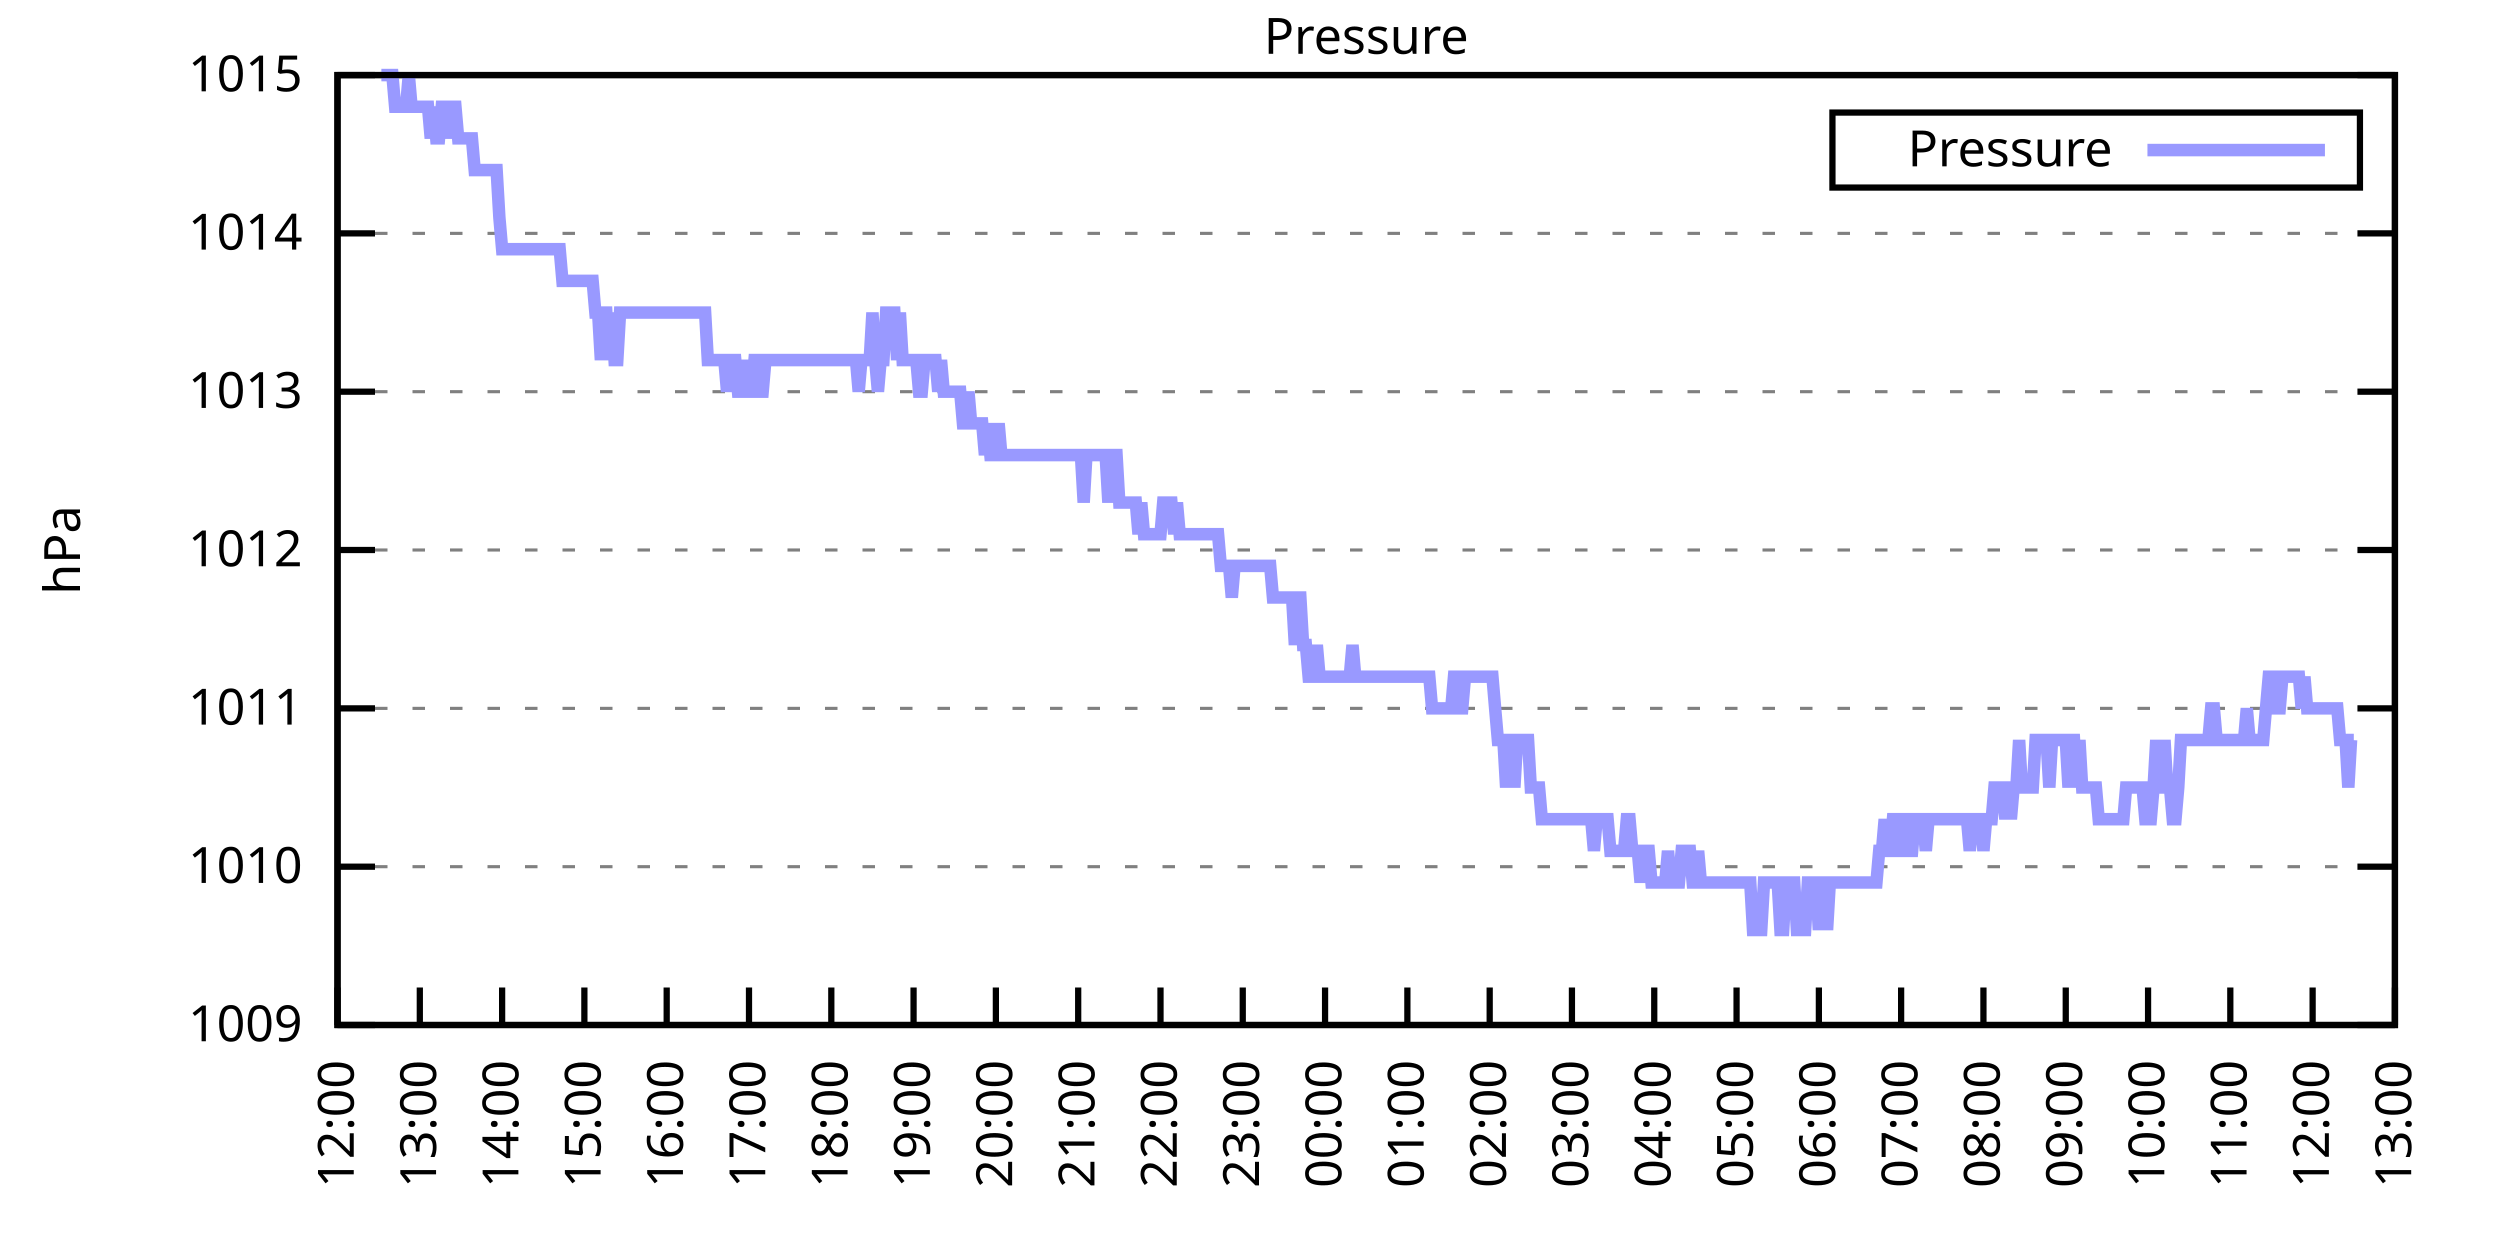
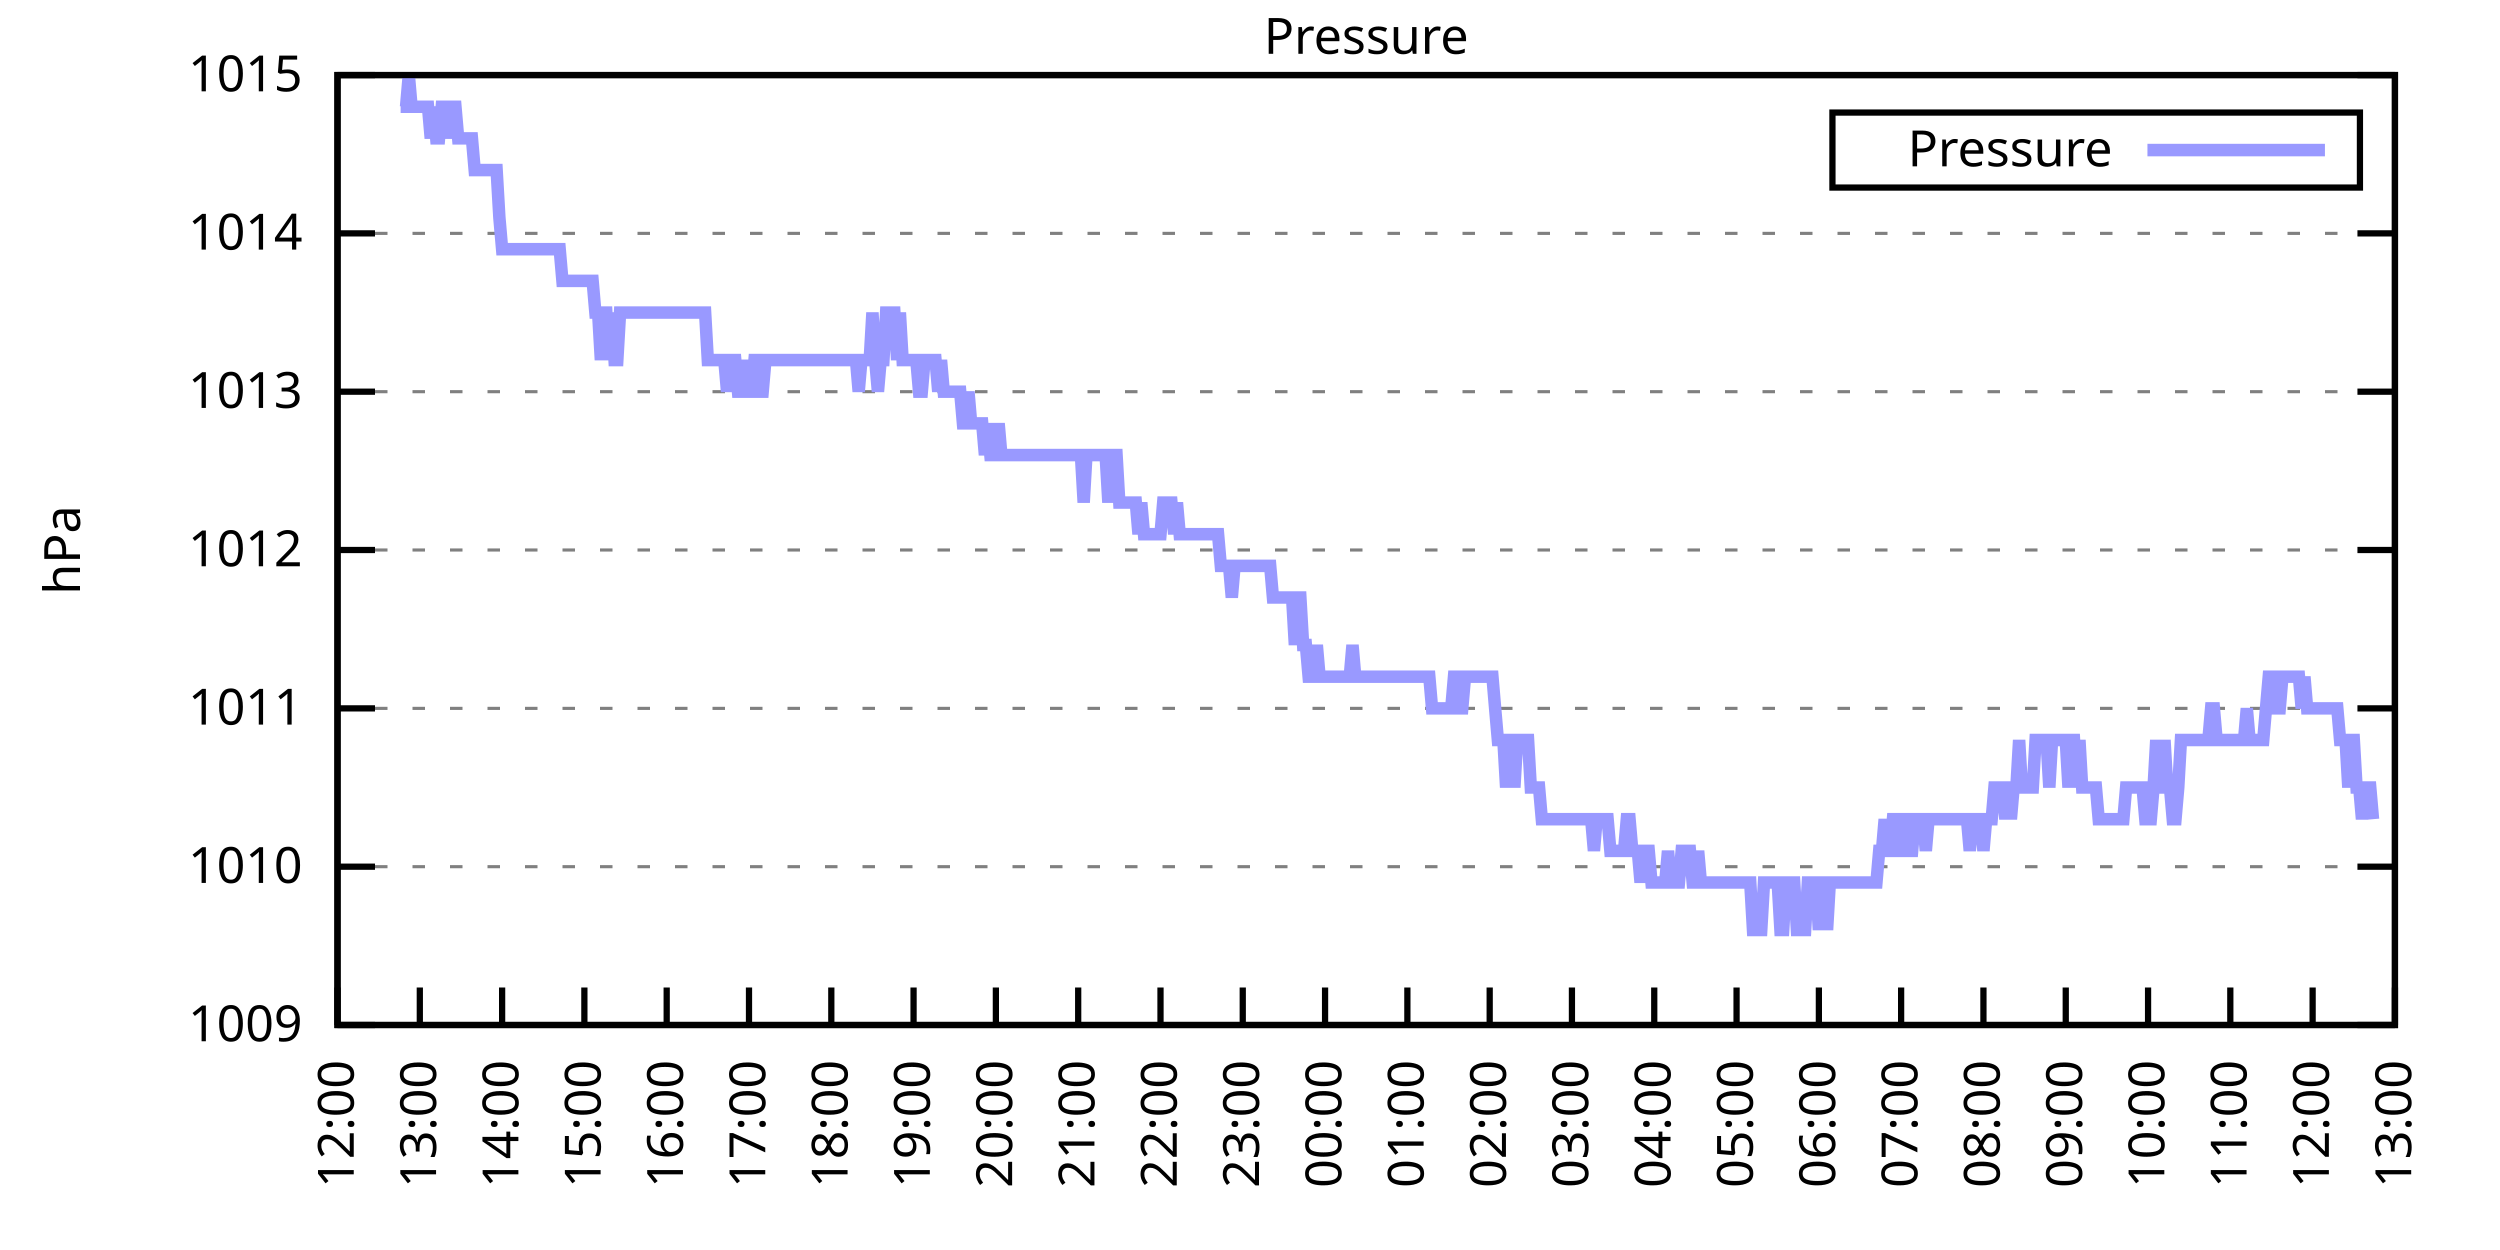
<svg xmlns="http://www.w3.org/2000/svg" xmlns:xlink="http://www.w3.org/1999/xlink" width="400" height="200" viewBox="0 0 400 200">
  <g id="gnuplot_canvas">
    <rect x="0" y="0" width="400" height="200" fill="none" />
    <defs>
      <circle id="gpDot" r="0.5" stroke-width="0.5" stroke="currentColor" />
      <path id="gpPt0" stroke-width="0.333" stroke="currentColor" d="M-1,0 h2 M0,-1 v2" />
      <path id="gpPt1" stroke-width="0.333" stroke="currentColor" d="M-1,-1 L1,1 M1,-1 L-1,1" />
      <path id="gpPt2" stroke-width="0.333" stroke="currentColor" d="M-1,0 L1,0 M0,-1 L0,1 M-1,-1 L1,1 M-1,1 L1,-1" />
      <rect id="gpPt3" stroke-width="0.333" stroke="currentColor" x="-1" y="-1" width="2" height="2" />
      <rect id="gpPt4" stroke-width="0.333" stroke="currentColor" fill="currentColor" x="-1" y="-1" width="2" height="2" />
      <circle id="gpPt5" stroke-width="0.333" stroke="currentColor" cx="0" cy="0" r="1" />
      <use xlink:href="#gpPt5" id="gpPt6" fill="currentColor" stroke="none" />
      <path id="gpPt7" stroke-width="0.333" stroke="currentColor" d="M0,-1.33 L-1.33,0.67 L1.33,0.67 z" />
      <use xlink:href="#gpPt7" id="gpPt8" fill="currentColor" stroke="none" />
      <use xlink:href="#gpPt7" id="gpPt9" stroke="currentColor" transform="rotate(180)" />
      <use xlink:href="#gpPt9" id="gpPt10" fill="currentColor" stroke="none" />
      <use xlink:href="#gpPt3" id="gpPt11" stroke="currentColor" transform="rotate(45)" />
      <use xlink:href="#gpPt11" id="gpPt12" fill="currentColor" stroke="none" />
      <path id="gpPt13" stroke-width="0.333" stroke="currentColor" d="M0,1.330 L1.265,0.411 L0.782,-1.067 L-0.782,-1.076 L-1.265,0.411 z" />
      <use xlink:href="#gpPt13" id="gpPt14" fill="currentColor" stroke="none" />
      <filter id="textbox" filterUnits="objectBoundingBox" x="0" y="0" height="1" width="1">
        <feFlood flood-color="white" flood-opacity="1" result="bgnd" />
        <feComposite in="SourceGraphic" in2="bgnd" operator="atop" />
      </filter>
      <filter id="greybox" filterUnits="objectBoundingBox" x="0" y="0" height="1" width="1">
        <feFlood flood-color="lightgrey" flood-opacity="1" result="grey" />
        <feComposite in="SourceGraphic" in2="grey" operator="atop" />
      </filter>
    </defs>
    <g fill="none" color="white" stroke="currentColor" stroke-width="1.00" stroke-linecap="butt" stroke-linejoin="miter">
</g>
    <g fill="none" color="black" stroke="currentColor" stroke-width="1.00" stroke-linecap="butt" stroke-linejoin="miter">
      <g stroke="none" shape-rendering="crispEdges">
        <polygon fill="rgb(255, 255, 255)" points="54.00,164.00 383.18,164.00 383.18,12.02 54.00,12.02 " />
      </g>
    </g>
    <g fill="none" color="black" stroke="currentColor" stroke-width="1.00" stroke-linecap="butt" stroke-linejoin="miter">
</g>
    <g fill="none" color="black" stroke="black" stroke-width="0.50" stroke-linecap="butt" stroke-linejoin="miter">
</g>
    <g fill="none" color="gray" stroke="currentColor" stroke-width="0.50" stroke-linecap="butt" stroke-linejoin="miter">
      <path stroke="gray" stroke-dasharray="2,4" class="gridline" d="M54.00,164.00 L383.19,164.00  " />
    </g>
    <g fill="none" color="gray" stroke="gray" stroke-width="1.00" stroke-linecap="butt" stroke-linejoin="miter">
</g>
    <g fill="none" color="black" stroke="currentColor" stroke-width="1.00" stroke-linecap="butt" stroke-linejoin="miter">
      <path stroke="black" d="M54.00,164.00 L60.00,164.00 M383.19,164.00 L377.19,164.00  " />
      <g transform="translate(48.40,166.60)" stroke="none" fill="black" font-family="Sans" font-size="8.00" text-anchor="end">
        <text>
          <tspan font-family="Sans"> 1009</tspan>
        </text>
      </g>
    </g>
    <g fill="none" color="black" stroke="currentColor" stroke-width="1.00" stroke-linecap="butt" stroke-linejoin="miter">
</g>
    <g fill="none" color="black" stroke="black" stroke-width="0.50" stroke-linecap="butt" stroke-linejoin="miter">
</g>
    <g fill="none" color="gray" stroke="currentColor" stroke-width="0.50" stroke-linecap="butt" stroke-linejoin="miter">
      <path stroke="gray" stroke-dasharray="2,4" class="gridline" d="M54.00,138.67 L383.19,138.67  " />
    </g>
    <g fill="none" color="gray" stroke="gray" stroke-width="1.00" stroke-linecap="butt" stroke-linejoin="miter">
</g>
    <g fill="none" color="black" stroke="currentColor" stroke-width="1.00" stroke-linecap="butt" stroke-linejoin="miter">
      <path stroke="black" d="M54.00,138.67 L60.00,138.67 M383.19,138.67 L377.19,138.67  " />
      <g transform="translate(48.40,141.27)" stroke="none" fill="black" font-family="Sans" font-size="8.00" text-anchor="end">
        <text>
          <tspan font-family="Sans"> 1010</tspan>
        </text>
      </g>
    </g>
    <g fill="none" color="black" stroke="currentColor" stroke-width="1.00" stroke-linecap="butt" stroke-linejoin="miter">
</g>
    <g fill="none" color="black" stroke="black" stroke-width="0.50" stroke-linecap="butt" stroke-linejoin="miter">
</g>
    <g fill="none" color="gray" stroke="currentColor" stroke-width="0.50" stroke-linecap="butt" stroke-linejoin="miter">
      <path stroke="gray" stroke-dasharray="2,4" class="gridline" d="M54.00,113.34 L383.19,113.34  " />
    </g>
    <g fill="none" color="gray" stroke="gray" stroke-width="1.00" stroke-linecap="butt" stroke-linejoin="miter">
</g>
    <g fill="none" color="black" stroke="currentColor" stroke-width="1.00" stroke-linecap="butt" stroke-linejoin="miter">
      <path stroke="black" d="M54.00,113.34 L60.00,113.34 M383.19,113.34 L377.19,113.34  " />
      <g transform="translate(48.40,115.94)" stroke="none" fill="black" font-family="Sans" font-size="8.00" text-anchor="end">
        <text>
          <tspan font-family="Sans"> 1011</tspan>
        </text>
      </g>
    </g>
    <g fill="none" color="black" stroke="currentColor" stroke-width="1.00" stroke-linecap="butt" stroke-linejoin="miter">
</g>
    <g fill="none" color="black" stroke="black" stroke-width="0.50" stroke-linecap="butt" stroke-linejoin="miter">
</g>
    <g fill="none" color="gray" stroke="currentColor" stroke-width="0.50" stroke-linecap="butt" stroke-linejoin="miter">
      <path stroke="gray" stroke-dasharray="2,4" class="gridline" d="M54.00,88.00 L383.19,88.00  " />
    </g>
    <g fill="none" color="gray" stroke="gray" stroke-width="1.00" stroke-linecap="butt" stroke-linejoin="miter">
</g>
    <g fill="none" color="black" stroke="currentColor" stroke-width="1.00" stroke-linecap="butt" stroke-linejoin="miter">
      <path stroke="black" d="M54.00,88.00 L60.00,88.00 M383.19,88.00 L377.19,88.00  " />
      <g transform="translate(48.40,90.60)" stroke="none" fill="black" font-family="Sans" font-size="8.00" text-anchor="end">
        <text>
          <tspan font-family="Sans"> 1012</tspan>
        </text>
      </g>
    </g>
    <g fill="none" color="black" stroke="currentColor" stroke-width="1.00" stroke-linecap="butt" stroke-linejoin="miter">
</g>
    <g fill="none" color="black" stroke="black" stroke-width="0.50" stroke-linecap="butt" stroke-linejoin="miter">
</g>
    <g fill="none" color="gray" stroke="currentColor" stroke-width="0.50" stroke-linecap="butt" stroke-linejoin="miter">
      <path stroke="gray" stroke-dasharray="2,4" class="gridline" d="M54.00,62.67 L383.19,62.67  " />
    </g>
    <g fill="none" color="gray" stroke="gray" stroke-width="1.00" stroke-linecap="butt" stroke-linejoin="miter">
</g>
    <g fill="none" color="black" stroke="currentColor" stroke-width="1.00" stroke-linecap="butt" stroke-linejoin="miter">
      <path stroke="black" d="M54.00,62.67 L60.00,62.67 M383.19,62.67 L377.19,62.67  " />
      <g transform="translate(48.40,65.27)" stroke="none" fill="black" font-family="Sans" font-size="8.00" text-anchor="end">
        <text>
          <tspan font-family="Sans"> 1013</tspan>
        </text>
      </g>
    </g>
    <g fill="none" color="black" stroke="currentColor" stroke-width="1.00" stroke-linecap="butt" stroke-linejoin="miter">
</g>
    <g fill="none" color="black" stroke="black" stroke-width="0.50" stroke-linecap="butt" stroke-linejoin="miter">
</g>
    <g fill="none" color="gray" stroke="currentColor" stroke-width="0.50" stroke-linecap="butt" stroke-linejoin="miter">
      <path stroke="gray" stroke-dasharray="2,4" class="gridline" d="M54.00,37.34 L383.19,37.34  " />
    </g>
    <g fill="none" color="gray" stroke="gray" stroke-width="1.00" stroke-linecap="butt" stroke-linejoin="miter">
</g>
    <g fill="none" color="black" stroke="currentColor" stroke-width="1.00" stroke-linecap="butt" stroke-linejoin="miter">
      <path stroke="black" d="M54.00,37.34 L60.00,37.34 M383.19,37.34 L377.19,37.34  " />
      <g transform="translate(48.40,39.94)" stroke="none" fill="black" font-family="Sans" font-size="8.00" text-anchor="end">
        <text>
          <tspan font-family="Sans"> 1014</tspan>
        </text>
      </g>
    </g>
    <g fill="none" color="black" stroke="currentColor" stroke-width="1.00" stroke-linecap="butt" stroke-linejoin="miter">
</g>
    <g fill="none" color="black" stroke="black" stroke-width="0.50" stroke-linecap="butt" stroke-linejoin="miter">
</g>
    <g fill="none" color="gray" stroke="currentColor" stroke-width="0.50" stroke-linecap="butt" stroke-linejoin="miter">
      <path stroke="gray" stroke-dasharray="2,4" class="gridline" d="M54.00,12.01 L383.19,12.01  " />
    </g>
    <g fill="none" color="gray" stroke="gray" stroke-width="1.00" stroke-linecap="butt" stroke-linejoin="miter">
</g>
    <g fill="none" color="black" stroke="currentColor" stroke-width="1.00" stroke-linecap="butt" stroke-linejoin="miter">
      <path stroke="black" d="M54.00,12.01 L60.00,12.01 M383.19,12.01 L377.19,12.01  " />
      <g transform="translate(48.40,14.61)" stroke="none" fill="black" font-family="Sans" font-size="8.00" text-anchor="end">
        <text>
          <tspan font-family="Sans"> 1015</tspan>
        </text>
      </g>
    </g>
    <g fill="none" color="black" stroke="currentColor" stroke-width="1.00" stroke-linecap="butt" stroke-linejoin="miter">
      <path stroke="black" d="M54.00,164.00 L54.00,158.00  " />
      <g transform="translate(56.60,169.60) rotate(270.00)" stroke="none" fill="black" font-family="Sans" font-size="8.00" text-anchor="end">
        <text>
          <tspan font-family="Sans">12:00</tspan>
        </text>
      </g>
    </g>
    <g fill="none" color="black" stroke="currentColor" stroke-width="1.00" stroke-linecap="butt" stroke-linejoin="miter">
      <path stroke="black" d="M67.17,164.00 L67.17,158.00  " />
      <g transform="translate(69.77,169.60) rotate(270.00)" stroke="none" fill="black" font-family="Sans" font-size="8.00" text-anchor="end">
        <text>
          <tspan font-family="Sans">13:00</tspan>
        </text>
      </g>
    </g>
    <g fill="none" color="black" stroke="currentColor" stroke-width="1.00" stroke-linecap="butt" stroke-linejoin="miter">
      <path stroke="black" d="M80.34,164.00 L80.34,158.00  " />
      <g transform="translate(82.94,169.60) rotate(270.00)" stroke="none" fill="black" font-family="Sans" font-size="8.00" text-anchor="end">
        <text>
          <tspan font-family="Sans">14:00</tspan>
        </text>
      </g>
    </g>
    <g fill="none" color="black" stroke="currentColor" stroke-width="1.00" stroke-linecap="butt" stroke-linejoin="miter">
      <path stroke="black" d="M93.50,164.00 L93.50,158.00  " />
      <g transform="translate(96.10,169.60) rotate(270.00)" stroke="none" fill="black" font-family="Sans" font-size="8.00" text-anchor="end">
        <text>
          <tspan font-family="Sans">15:00</tspan>
        </text>
      </g>
    </g>
    <g fill="none" color="black" stroke="currentColor" stroke-width="1.00" stroke-linecap="butt" stroke-linejoin="miter">
      <path stroke="black" d="M106.67,164.00 L106.67,158.00  " />
      <g transform="translate(109.27,169.60) rotate(270.00)" stroke="none" fill="black" font-family="Sans" font-size="8.00" text-anchor="end">
        <text>
          <tspan font-family="Sans">16:00</tspan>
        </text>
      </g>
    </g>
    <g fill="none" color="black" stroke="currentColor" stroke-width="1.00" stroke-linecap="butt" stroke-linejoin="miter">
      <path stroke="black" d="M119.84,164.00 L119.84,158.00  " />
      <g transform="translate(122.44,169.60) rotate(270.00)" stroke="none" fill="black" font-family="Sans" font-size="8.00" text-anchor="end">
        <text>
          <tspan font-family="Sans">17:00</tspan>
        </text>
      </g>
    </g>
    <g fill="none" color="black" stroke="currentColor" stroke-width="1.00" stroke-linecap="butt" stroke-linejoin="miter">
      <path stroke="black" d="M133.01,164.00 L133.01,158.00  " />
      <g transform="translate(135.61,169.60) rotate(270.00)" stroke="none" fill="black" font-family="Sans" font-size="8.00" text-anchor="end">
        <text>
          <tspan font-family="Sans">18:00</tspan>
        </text>
      </g>
    </g>
    <g fill="none" color="black" stroke="currentColor" stroke-width="1.00" stroke-linecap="butt" stroke-linejoin="miter">
      <path stroke="black" d="M146.17,164.00 L146.17,158.00  " />
      <g transform="translate(148.77,169.60) rotate(270.00)" stroke="none" fill="black" font-family="Sans" font-size="8.00" text-anchor="end">
        <text>
          <tspan font-family="Sans">19:00</tspan>
        </text>
      </g>
    </g>
    <g fill="none" color="black" stroke="currentColor" stroke-width="1.00" stroke-linecap="butt" stroke-linejoin="miter">
      <path stroke="black" d="M159.34,164.00 L159.34,158.00  " />
      <g transform="translate(161.94,169.60) rotate(270.00)" stroke="none" fill="black" font-family="Sans" font-size="8.00" text-anchor="end">
        <text>
          <tspan font-family="Sans">20:00</tspan>
        </text>
      </g>
    </g>
    <g fill="none" color="black" stroke="currentColor" stroke-width="1.00" stroke-linecap="butt" stroke-linejoin="miter">
      <path stroke="black" d="M172.51,164.00 L172.51,158.00  " />
      <g transform="translate(175.11,169.60) rotate(270.00)" stroke="none" fill="black" font-family="Sans" font-size="8.00" text-anchor="end">
        <text>
          <tspan font-family="Sans">21:00</tspan>
        </text>
      </g>
    </g>
    <g fill="none" color="black" stroke="currentColor" stroke-width="1.00" stroke-linecap="butt" stroke-linejoin="miter">
      <path stroke="black" d="M185.68,164.00 L185.68,158.00  " />
      <g transform="translate(188.28,169.60) rotate(270.00)" stroke="none" fill="black" font-family="Sans" font-size="8.00" text-anchor="end">
        <text>
          <tspan font-family="Sans">22:00</tspan>
        </text>
      </g>
    </g>
    <g fill="none" color="black" stroke="currentColor" stroke-width="1.00" stroke-linecap="butt" stroke-linejoin="miter">
      <path stroke="black" d="M198.84,164.00 L198.84,158.00  " />
      <g transform="translate(201.44,169.60) rotate(270.00)" stroke="none" fill="black" font-family="Sans" font-size="8.00" text-anchor="end">
        <text>
          <tspan font-family="Sans">23:00</tspan>
        </text>
      </g>
    </g>
    <g fill="none" color="black" stroke="currentColor" stroke-width="1.00" stroke-linecap="butt" stroke-linejoin="miter">
      <path stroke="black" d="M212.01,164.00 L212.01,158.00  " />
      <g transform="translate(214.61,169.60) rotate(270.00)" stroke="none" fill="black" font-family="Sans" font-size="8.00" text-anchor="end">
        <text>
          <tspan font-family="Sans">00:00</tspan>
        </text>
      </g>
    </g>
    <g fill="none" color="black" stroke="currentColor" stroke-width="1.00" stroke-linecap="butt" stroke-linejoin="miter">
      <path stroke="black" d="M225.18,164.00 L225.18,158.00  " />
      <g transform="translate(227.78,169.60) rotate(270.00)" stroke="none" fill="black" font-family="Sans" font-size="8.00" text-anchor="end">
        <text>
          <tspan font-family="Sans">01:00</tspan>
        </text>
      </g>
    </g>
    <g fill="none" color="black" stroke="currentColor" stroke-width="1.00" stroke-linecap="butt" stroke-linejoin="miter">
      <path stroke="black" d="M238.35,164.00 L238.35,158.00  " />
      <g transform="translate(240.95,169.60) rotate(270.00)" stroke="none" fill="black" font-family="Sans" font-size="8.00" text-anchor="end">
        <text>
          <tspan font-family="Sans">02:00</tspan>
        </text>
      </g>
    </g>
    <g fill="none" color="black" stroke="currentColor" stroke-width="1.00" stroke-linecap="butt" stroke-linejoin="miter">
      <path stroke="black" d="M251.51,164.00 L251.51,158.00  " />
      <g transform="translate(254.11,169.60) rotate(270.00)" stroke="none" fill="black" font-family="Sans" font-size="8.00" text-anchor="end">
        <text>
          <tspan font-family="Sans">03:00</tspan>
        </text>
      </g>
    </g>
    <g fill="none" color="black" stroke="currentColor" stroke-width="1.00" stroke-linecap="butt" stroke-linejoin="miter">
      <path stroke="black" d="M264.68,164.00 L264.68,158.00  " />
      <g transform="translate(267.28,169.60) rotate(270.00)" stroke="none" fill="black" font-family="Sans" font-size="8.00" text-anchor="end">
        <text>
          <tspan font-family="Sans">04:00</tspan>
        </text>
      </g>
    </g>
    <g fill="none" color="black" stroke="currentColor" stroke-width="1.00" stroke-linecap="butt" stroke-linejoin="miter">
      <path stroke="black" d="M277.85,164.00 L277.85,158.00  " />
      <g transform="translate(280.45,169.60) rotate(270.00)" stroke="none" fill="black" font-family="Sans" font-size="8.00" text-anchor="end">
        <text>
          <tspan font-family="Sans">05:00</tspan>
        </text>
      </g>
    </g>
    <g fill="none" color="black" stroke="currentColor" stroke-width="1.00" stroke-linecap="butt" stroke-linejoin="miter">
      <path stroke="black" d="M291.02,164.00 L291.02,158.00  " />
      <g transform="translate(293.62,169.60) rotate(270.00)" stroke="none" fill="black" font-family="Sans" font-size="8.00" text-anchor="end">
        <text>
          <tspan font-family="Sans">06:00</tspan>
        </text>
      </g>
    </g>
    <g fill="none" color="black" stroke="currentColor" stroke-width="1.00" stroke-linecap="butt" stroke-linejoin="miter">
      <path stroke="black" d="M304.18,164.00 L304.18,158.00  " />
      <g transform="translate(306.78,169.60) rotate(270.00)" stroke="none" fill="black" font-family="Sans" font-size="8.00" text-anchor="end">
        <text>
          <tspan font-family="Sans">07:00</tspan>
        </text>
      </g>
    </g>
    <g fill="none" color="black" stroke="currentColor" stroke-width="1.00" stroke-linecap="butt" stroke-linejoin="miter">
      <path stroke="black" d="M317.35,164.00 L317.35,158.00  " />
      <g transform="translate(319.95,169.60) rotate(270.00)" stroke="none" fill="black" font-family="Sans" font-size="8.00" text-anchor="end">
        <text>
          <tspan font-family="Sans">08:00</tspan>
        </text>
      </g>
    </g>
    <g fill="none" color="black" stroke="currentColor" stroke-width="1.00" stroke-linecap="butt" stroke-linejoin="miter">
      <path stroke="black" d="M330.52,164.00 L330.52,158.00  " />
      <g transform="translate(333.12,169.60) rotate(270.00)" stroke="none" fill="black" font-family="Sans" font-size="8.00" text-anchor="end">
        <text>
          <tspan font-family="Sans">09:00</tspan>
        </text>
      </g>
    </g>
    <g fill="none" color="black" stroke="currentColor" stroke-width="1.00" stroke-linecap="butt" stroke-linejoin="miter">
      <path stroke="black" d="M343.69,164.00 L343.69,158.00  " />
      <g transform="translate(346.29,169.60) rotate(270.00)" stroke="none" fill="black" font-family="Sans" font-size="8.00" text-anchor="end">
        <text>
          <tspan font-family="Sans">10:00</tspan>
        </text>
      </g>
    </g>
    <g fill="none" color="black" stroke="currentColor" stroke-width="1.00" stroke-linecap="butt" stroke-linejoin="miter">
      <path stroke="black" d="M356.85,164.00 L356.85,158.00  " />
      <g transform="translate(359.45,169.60) rotate(270.00)" stroke="none" fill="black" font-family="Sans" font-size="8.00" text-anchor="end">
        <text>
          <tspan font-family="Sans">11:00</tspan>
        </text>
      </g>
    </g>
    <g fill="none" color="black" stroke="currentColor" stroke-width="1.00" stroke-linecap="butt" stroke-linejoin="miter">
      <path stroke="black" d="M370.02,164.00 L370.02,158.00  " />
      <g transform="translate(372.62,169.60) rotate(270.00)" stroke="none" fill="black" font-family="Sans" font-size="8.00" text-anchor="end">
        <text>
          <tspan font-family="Sans">12:00</tspan>
        </text>
      </g>
    </g>
    <g fill="none" color="black" stroke="currentColor" stroke-width="1.00" stroke-linecap="butt" stroke-linejoin="miter">
      <path stroke="black" d="M383.19,164.00 L383.19,158.00  " />
      <g transform="translate(385.79,169.60) rotate(270.00)" stroke="none" fill="black" font-family="Sans" font-size="8.00" text-anchor="end">
        <text>
          <tspan font-family="Sans">13:00</tspan>
        </text>
      </g>
    </g>
    <g fill="none" color="black" stroke="currentColor" stroke-width="1.00" stroke-linecap="butt" stroke-linejoin="miter">
</g>
    <g fill="none" color="black" stroke="currentColor" stroke-width="1.00" stroke-linecap="butt" stroke-linejoin="miter">
      <path stroke="black" d="M54.00,12.01 L54.00,164.00 L383.19,164.00 L383.19,12.01 L54.00,12.01 Z  " />
    </g>
    <g fill="none" color="black" stroke="currentColor" stroke-width="1.00" stroke-linecap="butt" stroke-linejoin="miter">
</g>
    <g fill="none" color="black" stroke="currentColor" stroke-width="1.00" stroke-linecap="butt" stroke-linejoin="miter">
      <path stroke="black" d="M293.19,30.01 L293.19,18.01 L377.59,18.01 L377.59,30.01 L293.19,30.01 Z  " />
    </g>
    <g id="Pressure_plot_1">
      <g fill="none" color="white" stroke="black" stroke-width="2.00" stroke-linecap="butt" stroke-linejoin="miter">
</g>
      <g fill="none" color="black" stroke="currentColor" stroke-width="2.00" stroke-linecap="butt" stroke-linejoin="miter">
        <g transform="translate(337.99,26.61)" stroke="none" fill="black" font-family="Sans" font-size="8.00" text-anchor="end">
          <text>
            <tspan font-family="Sans">Pressure</tspan>
          </text>
        </g>
      </g>
      <g fill="none" color="black" stroke="currentColor" stroke-width="2.00" stroke-linecap="butt" stroke-linejoin="miter">
-         <path stroke="rgb(153, 153, 255)" d="M343.59,24.01 L371.99,24.01 M61.02,12.01 L61.46,12.01 L61.90,12.01 L62.34,12.01 L62.78,12.01 L63.22,17.08   L63.66,17.08 L64.10,17.08 L64.53,17.08 L64.97,17.08 L65.41,12.01 L65.85,17.08 L66.29,17.08 L66.73,17.08   L67.17,17.08 L67.61,17.08 L68.05,17.08 L68.48,17.08 L68.92,22.14 L69.36,17.08 L69.80,22.14 L70.24,22.14   L70.68,17.08 L71.12,17.08 L71.56,22.14 L72.00,17.08 L72.43,17.08 L72.87,17.08 L73.31,22.14 L73.75,22.14   L74.19,22.14 L74.63,22.14 L75.07,22.14 L75.51,22.14 L75.95,27.21 L76.38,27.21 L76.82,27.21 L77.26,27.21   L77.70,27.21 L78.14,27.21 L78.58,27.21 L79.02,27.21 L79.46,27.21 L79.90,34.81 L80.34,39.87 L80.77,39.87   L81.21,39.87 L81.65,39.87 L82.09,39.87 L82.53,39.87 L82.97,39.87 L83.41,39.87 L83.85,39.87 L84.29,39.87   L84.72,39.87 L85.16,39.87 L85.60,39.87 L86.04,39.87 L86.48,39.87 L86.92,39.87 L87.36,39.87 L87.80,39.87   L88.24,39.87 L88.67,39.87 L89.11,39.87 L89.55,39.87 L89.99,44.94 L90.43,44.94 L90.87,44.94 L91.31,44.94   L91.75,44.94 L92.19,44.94 L92.62,44.94 L93.06,44.94 L93.50,44.94 L93.94,44.94 L94.38,44.94 L94.82,44.94   L95.26,50.01 L95.70,50.01 L96.14,57.61 L96.58,50.01 L97.01,50.01 L97.45,57.61 L97.89,50.01 L98.33,57.61   L98.77,57.61 L99.21,50.01 L99.65,50.01 L100.09,50.01 L100.53,50.01 L100.96,50.01 L101.40,50.01 L101.84,50.01   L102.28,50.01 L102.72,50.01 L103.16,50.01 L103.60,50.01 L104.04,50.01 L104.48,50.01 L104.91,50.01 L105.35,50.01   L105.79,50.01 L106.23,50.01 L106.67,50.01 L107.11,50.01 L107.55,50.01 L107.99,50.01 L108.43,50.01 L108.87,50.01   L109.30,50.01 L109.74,50.01 L110.18,50.01 L110.62,50.01 L111.06,50.01 L111.50,50.01 L111.94,50.01 L112.38,50.01   L112.82,50.01 L113.25,57.61 L113.69,57.61 L114.13,57.61 L114.57,57.61 L115.01,57.61 L115.45,57.61 L115.89,57.61   L116.33,62.67 L116.77,57.61 L117.20,57.61 L117.64,57.61 L118.08,62.67 L118.52,62.67 L118.96,57.61 L119.40,62.67   L119.84,62.67 L120.28,62.67 L120.72,57.61 L121.15,57.61 L121.59,62.67 L122.03,62.67 L122.47,57.61 L122.91,57.61   L123.35,57.61 L123.79,57.61 L124.23,57.61 L124.67,57.61 L125.11,57.61 L125.54,57.61 L125.98,57.61 L126.42,57.61   L126.86,57.61 L127.30,57.61 L127.74,57.61 L128.18,57.61 L128.62,57.61 L129.06,57.61 L129.49,57.61 L129.93,57.61   L130.37,57.61 L130.81,57.61 L131.25,57.61 L131.69,57.61 L132.13,57.61 L132.57,57.61 L133.01,57.61 L133.44,57.61   L133.88,57.61 L134.32,57.61 L134.76,57.61 L135.20,57.61 L135.64,57.61 L136.08,57.61 L136.52,57.61 L136.96,57.61   L137.39,62.67 L137.83,57.61 L138.27,57.61 L138.71,57.61 L139.15,57.61 L139.59,50.01 L140.03,57.61 L140.47,62.67   L140.91,57.61 L141.35,57.61 L141.78,50.01 L142.22,50.01 L142.66,50.01 L143.10,50.01 L143.54,57.61 L143.98,50.01   L144.42,57.61 L144.86,57.61 L145.30,57.61 L145.73,57.61 L146.17,57.61 L146.61,57.61 L147.05,62.67 L147.49,62.67   L147.93,57.61 L148.37,57.61 L148.81,57.61 L149.25,57.61 L149.68,57.61 L150.12,62.67 L150.56,57.61 L151.00,62.67   L151.44,62.67 L151.88,62.67 L152.32,62.67 L152.76,62.67 L153.20,62.67 L153.63,62.67 L154.07,67.74 L154.51,67.74   L154.95,62.67 L155.39,67.74 L155.83,67.74 L156.27,67.74 L156.71,67.74 L157.15,67.74 L157.59,72.81 L158.02,67.74   L158.46,72.81 L158.90,72.81 L159.34,72.81 L159.78,67.74 L160.22,72.81 L160.66,72.81 L161.10,72.81 L161.54,72.81   L161.97,72.81 L162.41,72.81 L162.85,72.81 L163.29,72.81 L163.73,72.81 L164.17,72.81 L164.61,72.81 L165.05,72.81   L165.49,72.81 L165.92,72.81 L166.36,72.81 L166.80,72.81 L167.24,72.81 L167.68,72.81 L168.12,72.81 L168.56,72.81   L169.00,72.81 L169.44,72.81 L169.87,72.81 L170.31,72.81 L170.75,72.81 L171.19,72.81 L171.63,72.81 L172.07,72.81   L172.51,72.81 L172.95,72.81 L173.39,80.41 L173.83,72.81 L174.26,72.81 L174.70,72.81 L175.14,72.81 L175.58,72.81   L176.02,72.81 L176.46,72.81 L176.90,72.81 L177.34,80.41 L177.78,72.81 L178.21,72.81 L178.65,72.81 L179.09,80.41   L179.53,80.41 L179.97,80.41 L180.41,80.41 L180.85,80.41 L181.29,80.41 L181.73,80.41 L182.16,85.47 L182.60,80.41   L183.04,85.47 L183.48,85.47 L183.92,85.47 L184.36,85.47 L184.80,85.47 L185.24,85.47 L185.68,85.47 L186.11,80.41   L186.55,80.41 L186.99,80.41 L187.43,80.41 L187.87,85.47 L188.31,80.41 L188.75,85.47 L189.19,85.47 L189.63,85.47   L190.07,85.47 L190.50,85.47 L190.94,85.47 L191.38,85.47 L191.82,85.47 L192.26,85.47 L192.70,85.47 L193.14,85.47   L193.58,85.47 L194.02,85.47 L194.45,85.47 L194.89,85.47 L195.33,90.54 L195.77,90.54 L196.21,90.54 L196.65,90.54   L197.09,95.60 L197.53,90.54 L197.97,90.54 L198.40,90.54 L198.84,90.54 L199.28,90.54 L199.72,90.54 L200.16,90.54   L200.60,90.54 L201.04,90.54 L201.48,90.54 L201.92,90.54 L202.35,90.54 L202.79,90.54 L203.23,90.54 L203.67,95.60   L204.11,95.60 L204.55,95.60 L204.99,95.60 L205.43,95.60 L205.87,95.60 L206.31,95.60 L206.74,95.60 L207.18,103.20   L207.62,95.60 L208.06,95.60 L208.50,103.20 L208.94,103.20 L209.38,108.27 L209.82,108.27 L210.26,108.27 L210.69,103.20   L211.13,108.27 L211.57,108.27 L212.01,108.27 L212.45,108.27 L212.89,108.27 L213.33,108.27 L213.77,108.27 L214.21,108.27   L214.64,108.27 L215.08,108.27 L215.52,108.27 L215.96,108.27 L216.40,103.20 L216.84,108.27 L217.28,108.27 L217.72,108.27   L218.16,108.27 L218.60,108.27 L219.03,108.27 L219.47,108.27 L219.91,108.27 L220.35,108.27 L220.79,108.27 L221.23,108.27   L221.67,108.27 L222.11,108.27 L222.55,108.27 L222.98,108.27 L223.42,108.27 L223.86,108.27 L224.30,108.27 L224.74,108.27   L225.18,108.27 L225.62,108.27 L226.06,108.27 L226.50,108.27 L226.93,108.27 L227.37,108.27 L227.81,108.27 L228.25,108.27   L228.69,108.27 L229.13,113.34 L229.57,113.34 L230.01,113.34 L230.45,113.34 L230.88,113.34 L231.32,113.34 L231.76,113.34   L232.20,113.34 L232.64,108.27 L233.08,108.27 L233.52,113.34 L233.96,113.34 L234.40,108.27 L234.84,108.27 L235.27,108.27   L235.71,108.27 L236.15,108.27 L236.59,108.27 L237.03,108.27 L237.47,108.27 L237.91,108.27 L238.35,108.27 L238.79,108.27   L239.22,113.34 L239.66,118.40 L240.10,118.40 L240.54,118.40 L240.98,126.00 L241.42,118.40 L241.86,118.40 L242.30,126.00   L242.74,118.40 L243.17,118.40 L243.61,118.40 L244.05,118.40 L244.49,118.40 L244.93,126.00 L245.37,126.00 L245.81,126.00   L246.25,126.00 L246.69,131.07 L247.12,131.07 L247.56,131.07 L248.00,131.07 L248.44,131.07 L248.88,131.07 L249.32,131.07   L249.76,131.07 L250.20,131.07 L250.64,131.07 L251.08,131.07 L251.51,131.07 L251.95,131.07 L252.39,131.07 L252.83,131.07   L253.27,131.07 L253.71,131.07 L254.15,131.07 L254.59,131.07 L255.03,136.14 L255.46,131.07 L255.90,131.07 L256.34,131.07   L256.78,131.07 L257.22,131.07 L257.66,136.14 L258.10,136.14 L258.54,136.14 L258.98,136.14 L259.41,136.14 L259.85,136.14   L260.29,131.07 L260.73,131.07 L261.17,136.14 L261.61,136.14 L262.05,136.14 L262.49,141.20 L262.93,136.14 L263.36,136.14   L263.80,136.14 L264.24,141.20 L264.68,141.20 L265.12,141.20 L265.56,141.20 L266.00,141.20 L266.44,141.20 L266.88,136.14   L267.32,141.20 L267.75,141.20 L268.19,141.20 L268.63,141.20 L269.07,136.14 L269.51,136.14 L269.95,136.14 L270.39,136.14   L270.83,141.20 L271.27,141.20 L271.70,136.14 L272.14,141.20 L272.58,141.20 L273.02,141.20 L273.46,141.20 L273.90,141.20   L274.34,141.20 L274.78,141.20 L275.22,141.20 L275.65,141.20 L276.09,141.20 L276.53,141.20 L276.97,141.20 L277.41,141.20   L277.85,141.20 L278.29,141.20 L278.73,141.20 L279.17,141.20 L279.60,141.20 L280.04,141.20 L280.48,148.80 L280.92,148.80   L281.36,148.80 L281.80,148.80 L282.24,141.20 L282.68,141.20 L283.12,141.20 L283.56,141.20 L283.99,141.20 L284.43,141.20   L284.87,148.80 L285.31,148.80 L285.75,141.20 L286.19,141.20 L286.63,141.20 L287.07,141.20 L287.51,148.80 L287.94,148.80   L288.38,148.80 L288.82,148.80 L289.26,141.20 L289.70,141.20 L290.14,141.20 L290.58,141.20 L291.02,148.80 L291.46,141.20   L291.89,141.20 L292.33,148.80 L292.77,141.20 L293.21,141.20 L293.65,141.20 L294.09,141.20 L294.53,141.20 L294.97,141.20   L295.41,141.20 L295.84,141.20 L296.28,141.20 L296.72,141.20 L297.16,141.20 L297.60,141.20 L298.04,141.20 L298.48,141.20   L298.92,141.20 L299.36,141.20 L299.80,141.20 L300.23,141.20 L300.67,136.14 L301.11,136.14 L301.55,131.07 L301.99,136.14   L302.43,136.14 L302.87,131.07 L303.31,131.07 L303.75,136.14 L304.18,136.14 L304.62,131.07 L305.06,131.07 L305.50,136.14   L305.94,136.14 L306.38,131.07 L306.82,131.07 L307.26,131.07 L307.70,131.07 L308.13,136.14 L308.57,131.07 L309.01,131.07   L309.45,131.07 L309.89,131.07 L310.33,131.07 L310.77,131.07 L311.21,131.07 L311.65,131.07 L312.08,131.07 L312.52,131.07   L312.96,131.07 L313.40,131.07 L313.84,131.07 L314.28,131.07 L314.72,131.07 L315.16,136.14 L315.60,131.07 L316.04,131.07   L316.47,131.07 L316.91,131.07 L317.35,136.14 L317.79,131.07 L318.23,131.07 L318.67,131.07 L319.11,126.00 L319.55,126.00   L319.99,126.00 L320.42,126.00 L320.86,131.07 L321.30,126.00 L321.74,131.07 L322.18,126.00 L322.62,126.00 L323.06,118.40   L323.50,126.00 L323.94,126.00 L324.37,126.00 L324.81,126.00 L325.25,126.00 L325.69,118.40 L326.13,118.40 L326.57,118.40   L327.01,118.40 L327.45,118.40 L327.89,126.00 L328.33,118.40 L328.76,118.40 L329.20,118.40 L329.64,118.40 L330.08,118.40   L330.52,118.40 L330.96,126.00 L331.40,118.40 L331.84,118.40 L332.28,126.00 L332.71,118.40 L333.15,126.00 L333.59,126.00   L334.03,126.00 L334.47,126.00 L334.91,126.00 L335.35,126.00 L335.79,131.07 L336.23,131.07 L336.66,131.07 L337.10,131.07   L337.54,131.07 L337.98,131.07 L338.42,131.07 L338.86,131.07 L339.30,131.07 L339.74,131.07 L340.18,126.00 L340.61,126.00   L341.05,126.00 L341.49,126.00 L341.93,126.00 L342.37,126.00 L342.81,126.00 L343.25,131.07 L343.69,131.07 L344.13,131.07   L344.57,126.00 L345.00,118.40 L345.44,126.00 L345.88,126.00 L346.32,118.40 L346.76,126.00 L347.20,126.00 L347.64,131.07   L348.08,131.07 L348.52,126.00 L348.95,118.40 L349.39,118.40 L349.83,118.40 L350.27,118.40 L350.71,118.40 L351.15,118.40   L351.59,118.40 L352.03,118.40 L352.47,118.40 L352.90,118.40 L353.34,118.40 L353.78,113.34 L354.22,113.34 L354.66,118.40   L355.10,118.40 L355.54,118.40 L355.98,118.40 L356.42,118.40 L356.85,118.40 L357.29,118.40 L357.73,118.40 L358.17,118.40   L358.61,118.40 L359.05,118.40 L359.49,113.34 L359.93,118.40 L360.37,118.40 L360.81,118.40 L361.24,118.40 L361.68,118.40   L362.12,118.40 L362.56,113.34 L363.00,108.27 L363.44,108.27 L363.88,108.27 L364.32,113.34 L364.76,113.34 L365.19,108.27   L365.63,108.27 L366.07,108.27 L366.51,108.27 L366.95,108.27 L367.39,108.27 L367.83,108.27 L368.27,113.34 L368.71,108.27   L369.14,113.34 L369.58,113.34 L370.02,113.34 L370.46,113.34 L370.90,113.34 L371.34,113.34 L371.78,113.34 L372.22,113.34   L372.66,113.34 L373.09,113.34 L373.53,113.34 L373.97,113.34 L374.41,118.40 L374.85,118.40 L375.29,118.40 L375.73,126.00   L376.17,118.40 L376.61,118.40  " />
+         <path stroke="rgb(153, 153, 255)" d="M343.59,24.01 L371.99,24.01 M64.10,17.08 L64.53,17.08 L64.97,17.08 L65.41,12.01 L65.85,17.08 L66.29,17.08   L66.73,17.08 L67.17,17.08 L67.61,17.08 L68.05,17.08 L68.48,17.08 L68.92,22.14 L69.36,17.08 L69.80,22.14   L70.24,22.14 L70.68,17.08 L71.12,17.08 L71.56,22.14 L72.00,17.08 L72.43,17.08 L72.87,17.08 L73.31,22.14   L73.75,22.14 L74.19,22.14 L74.63,22.14 L75.07,22.14 L75.51,22.14 L75.95,27.21 L76.38,27.21 L76.82,27.21   L77.26,27.21 L77.70,27.21 L78.14,27.21 L78.58,27.21 L79.02,27.21 L79.46,27.21 L79.90,34.81 L80.34,39.87   L80.77,39.87 L81.21,39.87 L81.65,39.87 L82.09,39.87 L82.53,39.87 L82.97,39.87 L83.41,39.87 L83.85,39.87   L84.29,39.87 L84.72,39.87 L85.16,39.87 L85.60,39.87 L86.04,39.87 L86.48,39.87 L86.92,39.87 L87.36,39.87   L87.80,39.87 L88.24,39.87 L88.67,39.87 L89.11,39.87 L89.55,39.87 L89.99,44.94 L90.43,44.94 L90.87,44.94   L91.31,44.94 L91.75,44.94 L92.19,44.94 L92.62,44.94 L93.06,44.94 L93.50,44.94 L93.94,44.94 L94.38,44.94   L94.82,44.94 L95.26,50.01 L95.70,50.01 L96.14,57.61 L96.58,50.01 L97.01,50.01 L97.45,57.61 L97.89,50.01   L98.33,57.61 L98.77,57.61 L99.21,50.01 L99.65,50.01 L100.09,50.01 L100.53,50.01 L100.96,50.01 L101.40,50.01   L101.84,50.01 L102.28,50.01 L102.72,50.01 L103.16,50.01 L103.60,50.01 L104.04,50.01 L104.48,50.01 L104.91,50.01   L105.35,50.01 L105.79,50.01 L106.23,50.01 L106.67,50.01 L107.11,50.01 L107.55,50.01 L107.99,50.01 L108.43,50.01   L108.87,50.01 L109.30,50.01 L109.74,50.01 L110.18,50.01 L110.62,50.01 L111.06,50.01 L111.50,50.01 L111.94,50.01   L112.38,50.01 L112.82,50.01 L113.25,57.61 L113.69,57.61 L114.13,57.61 L114.57,57.61 L115.01,57.61 L115.45,57.61   L115.89,57.61 L116.33,62.67 L116.77,57.61 L117.20,57.61 L117.64,57.61 L118.08,62.67 L118.52,62.67 L118.96,57.61   L119.40,62.67 L119.84,62.67 L120.28,62.67 L120.72,57.61 L121.15,57.61 L121.59,62.67 L122.03,62.67 L122.47,57.61   L122.91,57.61 L123.35,57.61 L123.79,57.61 L124.23,57.61 L124.67,57.61 L125.11,57.61 L125.54,57.61 L125.98,57.61   L126.42,57.61 L126.86,57.61 L127.30,57.61 L127.74,57.61 L128.18,57.61 L128.62,57.61 L129.06,57.61 L129.49,57.61   L129.93,57.61 L130.37,57.61 L130.81,57.61 L131.25,57.61 L131.69,57.61 L132.13,57.61 L132.57,57.61 L133.01,57.61   L133.44,57.61 L133.88,57.61 L134.32,57.61 L134.76,57.61 L135.20,57.61 L135.64,57.61 L136.08,57.61 L136.52,57.61   L136.96,57.61 L137.39,62.67 L137.83,57.61 L138.27,57.61 L138.71,57.61 L139.15,57.61 L139.59,50.01 L140.03,57.61   L140.47,62.67 L140.91,57.61 L141.35,57.61 L141.78,50.01 L142.22,50.01 L142.66,50.01 L143.10,50.01 L143.54,57.61   L143.98,50.01 L144.42,57.61 L144.86,57.61 L145.30,57.61 L145.73,57.61 L146.17,57.61 L146.61,57.61 L147.05,62.67   L147.49,62.67 L147.93,57.61 L148.37,57.61 L148.81,57.61 L149.25,57.61 L149.68,57.61 L150.12,62.67 L150.56,57.61   L151.00,62.67 L151.44,62.67 L151.88,62.67 L152.32,62.67 L152.76,62.67 L153.20,62.67 L153.63,62.67 L154.07,67.74   L154.51,67.74 L154.95,62.67 L155.39,67.74 L155.83,67.74 L156.27,67.74 L156.71,67.74 L157.15,67.74 L157.59,72.81   L158.02,67.74 L158.46,72.81 L158.90,72.81 L159.34,72.81 L159.78,67.74 L160.22,72.81 L160.66,72.81 L161.10,72.81   L161.54,72.81 L161.97,72.81 L162.41,72.81 L162.85,72.81 L163.29,72.81 L163.73,72.81 L164.17,72.81 L164.61,72.81   L165.05,72.81 L165.49,72.81 L165.92,72.81 L166.36,72.81 L166.80,72.81 L167.24,72.81 L167.68,72.81 L168.12,72.81   L168.56,72.81 L169.00,72.81 L169.44,72.81 L169.87,72.81 L170.31,72.81 L170.75,72.81 L171.19,72.81 L171.63,72.81   L172.07,72.81 L172.51,72.81 L172.95,72.81 L173.39,80.41 L173.83,72.81 L174.26,72.81 L174.70,72.81 L175.14,72.81   L175.58,72.81 L176.02,72.81 L176.46,72.81 L176.90,72.81 L177.34,80.41 L177.78,72.81 L178.21,72.81 L178.65,72.81   L179.09,80.41 L179.53,80.41 L179.97,80.41 L180.41,80.41 L180.85,80.41 L181.29,80.41 L181.73,80.41 L182.16,85.47   L182.60,80.41 L183.04,85.47 L183.48,85.47 L183.92,85.47 L184.36,85.47 L184.80,85.47 L185.24,85.47 L185.68,85.47   L186.11,80.41 L186.55,80.41 L186.99,80.41 L187.43,80.41 L187.87,85.47 L188.31,80.41 L188.75,85.47 L189.19,85.47   L189.63,85.47 L190.07,85.47 L190.50,85.47 L190.94,85.47 L191.38,85.47 L191.82,85.47 L192.26,85.47 L192.70,85.47   L193.14,85.47 L193.58,85.47 L194.02,85.47 L194.45,85.47 L194.89,85.47 L195.33,90.54 L195.77,90.54 L196.21,90.54   L196.65,90.54 L197.09,95.60 L197.53,90.54 L197.97,90.54 L198.40,90.54 L198.84,90.54 L199.28,90.54 L199.72,90.54   L200.16,90.54 L200.60,90.54 L201.04,90.54 L201.48,90.54 L201.92,90.54 L202.35,90.54 L202.79,90.54 L203.23,90.54   L203.67,95.60 L204.11,95.60 L204.55,95.60 L204.99,95.60 L205.43,95.60 L205.87,95.60 L206.31,95.60 L206.74,95.60   L207.18,103.20 L207.62,95.60 L208.06,95.60 L208.50,103.20 L208.94,103.20 L209.38,108.27 L209.82,108.27 L210.26,108.27   L210.69,103.20 L211.13,108.27 L211.57,108.27 L212.01,108.27 L212.45,108.27 L212.89,108.27 L213.33,108.27 L213.77,108.27   L214.21,108.27 L214.64,108.27 L215.08,108.27 L215.52,108.27 L215.96,108.27 L216.40,103.20 L216.84,108.27 L217.28,108.27   L217.72,108.27 L218.16,108.27 L218.60,108.27 L219.03,108.27 L219.47,108.27 L219.91,108.27 L220.35,108.27 L220.79,108.27   L221.23,108.27 L221.67,108.27 L222.11,108.27 L222.55,108.27 L222.98,108.27 L223.42,108.27 L223.86,108.27 L224.30,108.27   L224.74,108.27 L225.18,108.27 L225.62,108.27 L226.06,108.27 L226.50,108.27 L226.93,108.27 L227.37,108.27 L227.81,108.27   L228.25,108.27 L228.69,108.27 L229.13,113.34 L229.57,113.34 L230.01,113.34 L230.45,113.34 L230.88,113.34 L231.32,113.34   L231.76,113.34 L232.20,113.34 L232.64,108.27 L233.08,108.27 L233.52,113.34 L233.96,113.34 L234.40,108.27 L234.84,108.27   L235.27,108.27 L235.71,108.27 L236.15,108.27 L236.59,108.27 L237.03,108.27 L237.47,108.27 L237.91,108.27 L238.35,108.27   L238.79,108.27 L239.22,113.34 L239.66,118.40 L240.10,118.40 L240.54,118.40 L240.98,126.00 L241.42,118.40 L241.86,118.40   L242.30,126.00 L242.74,118.40 L243.17,118.40 L243.61,118.40 L244.05,118.40 L244.49,118.40 L244.93,126.00 L245.37,126.00   L245.81,126.00 L246.25,126.00 L246.69,131.07 L247.12,131.07 L247.56,131.07 L248.00,131.07 L248.44,131.07 L248.88,131.07   L249.32,131.07 L249.76,131.07 L250.20,131.07 L250.64,131.07 L251.08,131.07 L251.51,131.07 L251.95,131.07 L252.39,131.07   L252.83,131.07 L253.27,131.07 L253.71,131.07 L254.15,131.07 L254.59,131.07 L255.03,136.14 L255.46,131.07 L255.90,131.07   L256.34,131.07 L256.78,131.07 L257.22,131.07 L257.66,136.14 L258.10,136.14 L258.54,136.14 L258.98,136.14 L259.41,136.14   L259.85,136.14 L260.29,131.07 L260.73,131.07 L261.17,136.14 L261.61,136.14 L262.05,136.14 L262.49,141.20 L262.93,136.14   L263.36,136.14 L263.80,136.14 L264.24,141.20 L264.68,141.20 L265.12,141.20 L265.56,141.20 L266.00,141.20 L266.44,141.20   L266.88,136.14 L267.32,141.20 L267.75,141.20 L268.19,141.20 L268.63,141.20 L269.07,136.14 L269.51,136.14 L269.95,136.14   L270.39,136.14 L270.83,141.20 L271.27,141.20 L271.70,136.14 L272.14,141.20 L272.58,141.20 L273.02,141.20 L273.46,141.20   L273.90,141.20 L274.34,141.20 L274.78,141.20 L275.22,141.20 L275.65,141.20 L276.09,141.20 L276.53,141.20 L276.97,141.20   L277.41,141.20 L277.85,141.20 L278.29,141.20 L278.73,141.20 L279.17,141.20 L279.60,141.20 L280.04,141.20 L280.48,148.80   L280.92,148.80 L281.36,148.80 L281.80,148.80 L282.24,141.20 L282.68,141.20 L283.12,141.20 L283.56,141.20 L283.99,141.20   L284.43,141.20 L284.87,148.80 L285.31,148.80 L285.75,141.20 L286.19,141.20 L286.63,141.20 L287.07,141.20 L287.51,148.80   L287.94,148.80 L288.38,148.80 L288.82,148.80 L289.26,141.20 L289.70,141.20 L290.14,141.20 L290.58,141.20 L291.02,148.80   L291.46,141.20 L291.89,141.20 L292.33,148.80 L292.77,141.20 L293.21,141.20 L293.65,141.20 L294.09,141.20 L294.53,141.20   L294.97,141.20 L295.41,141.20 L295.84,141.20 L296.28,141.20 L296.72,141.20 L297.16,141.20 L297.60,141.20 L298.04,141.20   L298.48,141.20 L298.92,141.20 L299.36,141.20 L299.80,141.20 L300.23,141.20 L300.67,136.14 L301.11,136.14 L301.55,131.07   L301.99,136.14 L302.43,136.14 L302.87,131.07 L303.31,131.07 L303.75,136.14 L304.18,136.14 L304.62,131.07 L305.06,131.07   L305.50,136.14 L305.94,136.14 L306.38,131.07 L306.82,131.07 L307.26,131.07 L307.70,131.07 L308.13,136.14 L308.57,131.07   L309.01,131.07 L309.45,131.07 L309.89,131.07 L310.33,131.07 L310.77,131.07 L311.21,131.07 L311.65,131.07 L312.08,131.07   L312.52,131.07 L312.96,131.07 L313.40,131.07 L313.84,131.07 L314.28,131.07 L314.72,131.07 L315.16,136.14 L315.60,131.07   L316.04,131.07 L316.47,131.07 L316.91,131.07 L317.35,136.14 L317.79,131.07 L318.23,131.07 L318.67,131.07 L319.11,126.00   L319.55,126.00 L319.99,126.00 L320.42,126.00 L320.86,131.07 L321.30,126.00 L321.74,131.07 L322.18,126.00 L322.62,126.00   L323.06,118.40 L323.50,126.00 L323.94,126.00 L324.37,126.00 L324.81,126.00 L325.25,126.00 L325.69,118.40 L326.13,118.40   L326.57,118.40 L327.01,118.40 L327.45,118.40 L327.89,126.00 L328.33,118.40 L328.76,118.40 L329.20,118.40 L329.64,118.40   L330.08,118.40 L330.52,118.40 L330.96,126.00 L331.40,118.40 L331.84,118.40 L332.28,126.00 L332.71,118.40 L333.15,126.00   L333.59,126.00 L334.03,126.00 L334.47,126.00 L334.91,126.00 L335.35,126.00 L335.79,131.07 L336.23,131.07 L336.66,131.07   L337.10,131.07 L337.54,131.07 L337.98,131.07 L338.42,131.07 L338.86,131.07 L339.30,131.07 L339.74,131.07 L340.18,126.00   L340.61,126.00 L341.05,126.00 L341.49,126.00 L341.93,126.00 L342.37,126.00 L342.81,126.00 L343.25,131.07 L343.69,131.07   L344.13,131.07 L344.57,126.00 L345.00,118.40 L345.44,126.00 L345.88,126.00 L346.32,118.40 L346.76,126.00 L347.20,126.00   L347.64,131.07 L348.08,131.07 L348.52,126.00 L348.95,118.40 L349.39,118.40 L349.83,118.40 L350.27,118.40 L350.71,118.40   L351.15,118.40 L351.59,118.40 L352.03,118.40 L352.47,118.40 L352.90,118.40 L353.34,118.40 L353.78,113.34 L354.22,113.34   L354.66,118.40 L355.10,118.40 L355.54,118.40 L355.98,118.40 L356.42,118.40 L356.85,118.40 L357.29,118.40 L357.73,118.40   L358.17,118.40 L358.61,118.40 L359.05,118.40 L359.49,113.34 L359.93,118.40 L360.37,118.40 L360.81,118.40 L361.24,118.40   L361.68,118.40 L362.12,118.40 L362.56,113.34 L363.00,108.27 L363.44,108.27 L363.88,108.27 L364.32,113.34 L364.76,113.34   L365.19,108.27 L365.63,108.27 L366.07,108.27 L366.51,108.27 L366.95,108.27 L367.39,108.27 L367.83,108.27 L368.27,113.34   L368.71,108.27 L369.14,113.34 L369.58,113.34 L370.02,113.34 L370.46,113.34 L370.90,113.34 L371.34,113.34 L371.78,113.34   L372.22,113.34 L372.66,113.34 L373.09,113.34 L373.53,113.34 L373.97,113.34 L374.41,118.40 L374.85,118.40 L375.29,118.40   L375.73,126.00 L376.17,118.40 L376.61,118.40 L377.05,126.00 L377.48,126.00 L377.92,131.07 L378.36,126.00 L378.80,126.00   L379.24,126.00 L379.68,131.07  " />
      </g>
    </g>
    <g fill="none" color="black" stroke="currentColor" stroke-width="2.00" stroke-linecap="butt" stroke-linejoin="miter">
</g>
    <g fill="none" color="black" stroke="black" stroke-width="1.00" stroke-linecap="butt" stroke-linejoin="miter">
</g>
    <g fill="none" color="black" stroke="currentColor" stroke-width="1.00" stroke-linecap="butt" stroke-linejoin="miter">
      <path stroke="black" d="M54.00,12.01 L54.00,164.00 L383.19,164.00 L383.19,12.01 L54.00,12.01 Z  " />
      <g transform="translate(12.80,88.01) rotate(270.00)" stroke="none" fill="black" font-family="Sans" font-size="8.00" text-anchor="middle">
        <text>
          <tspan font-family="Sans">hPa</tspan>
        </text>
      </g>
    </g>
    <g fill="none" color="black" stroke="currentColor" stroke-width="1.00" stroke-linecap="butt" stroke-linejoin="miter">
</g>
    <g fill="none" color="black" stroke="currentColor" stroke-width="1.00" stroke-linecap="butt" stroke-linejoin="miter">
      <g transform="translate(218.59,8.61)" stroke="none" fill="black" font-family="Sans" font-size="8.00" text-anchor="middle">
        <text>
          <tspan font-family="Sans">Pressure</tspan>
        </text>
      </g>
    </g>
    <g fill="none" color="black" stroke="currentColor" stroke-width="1.00" stroke-linecap="butt" stroke-linejoin="miter">
</g>
  </g>
</svg>
